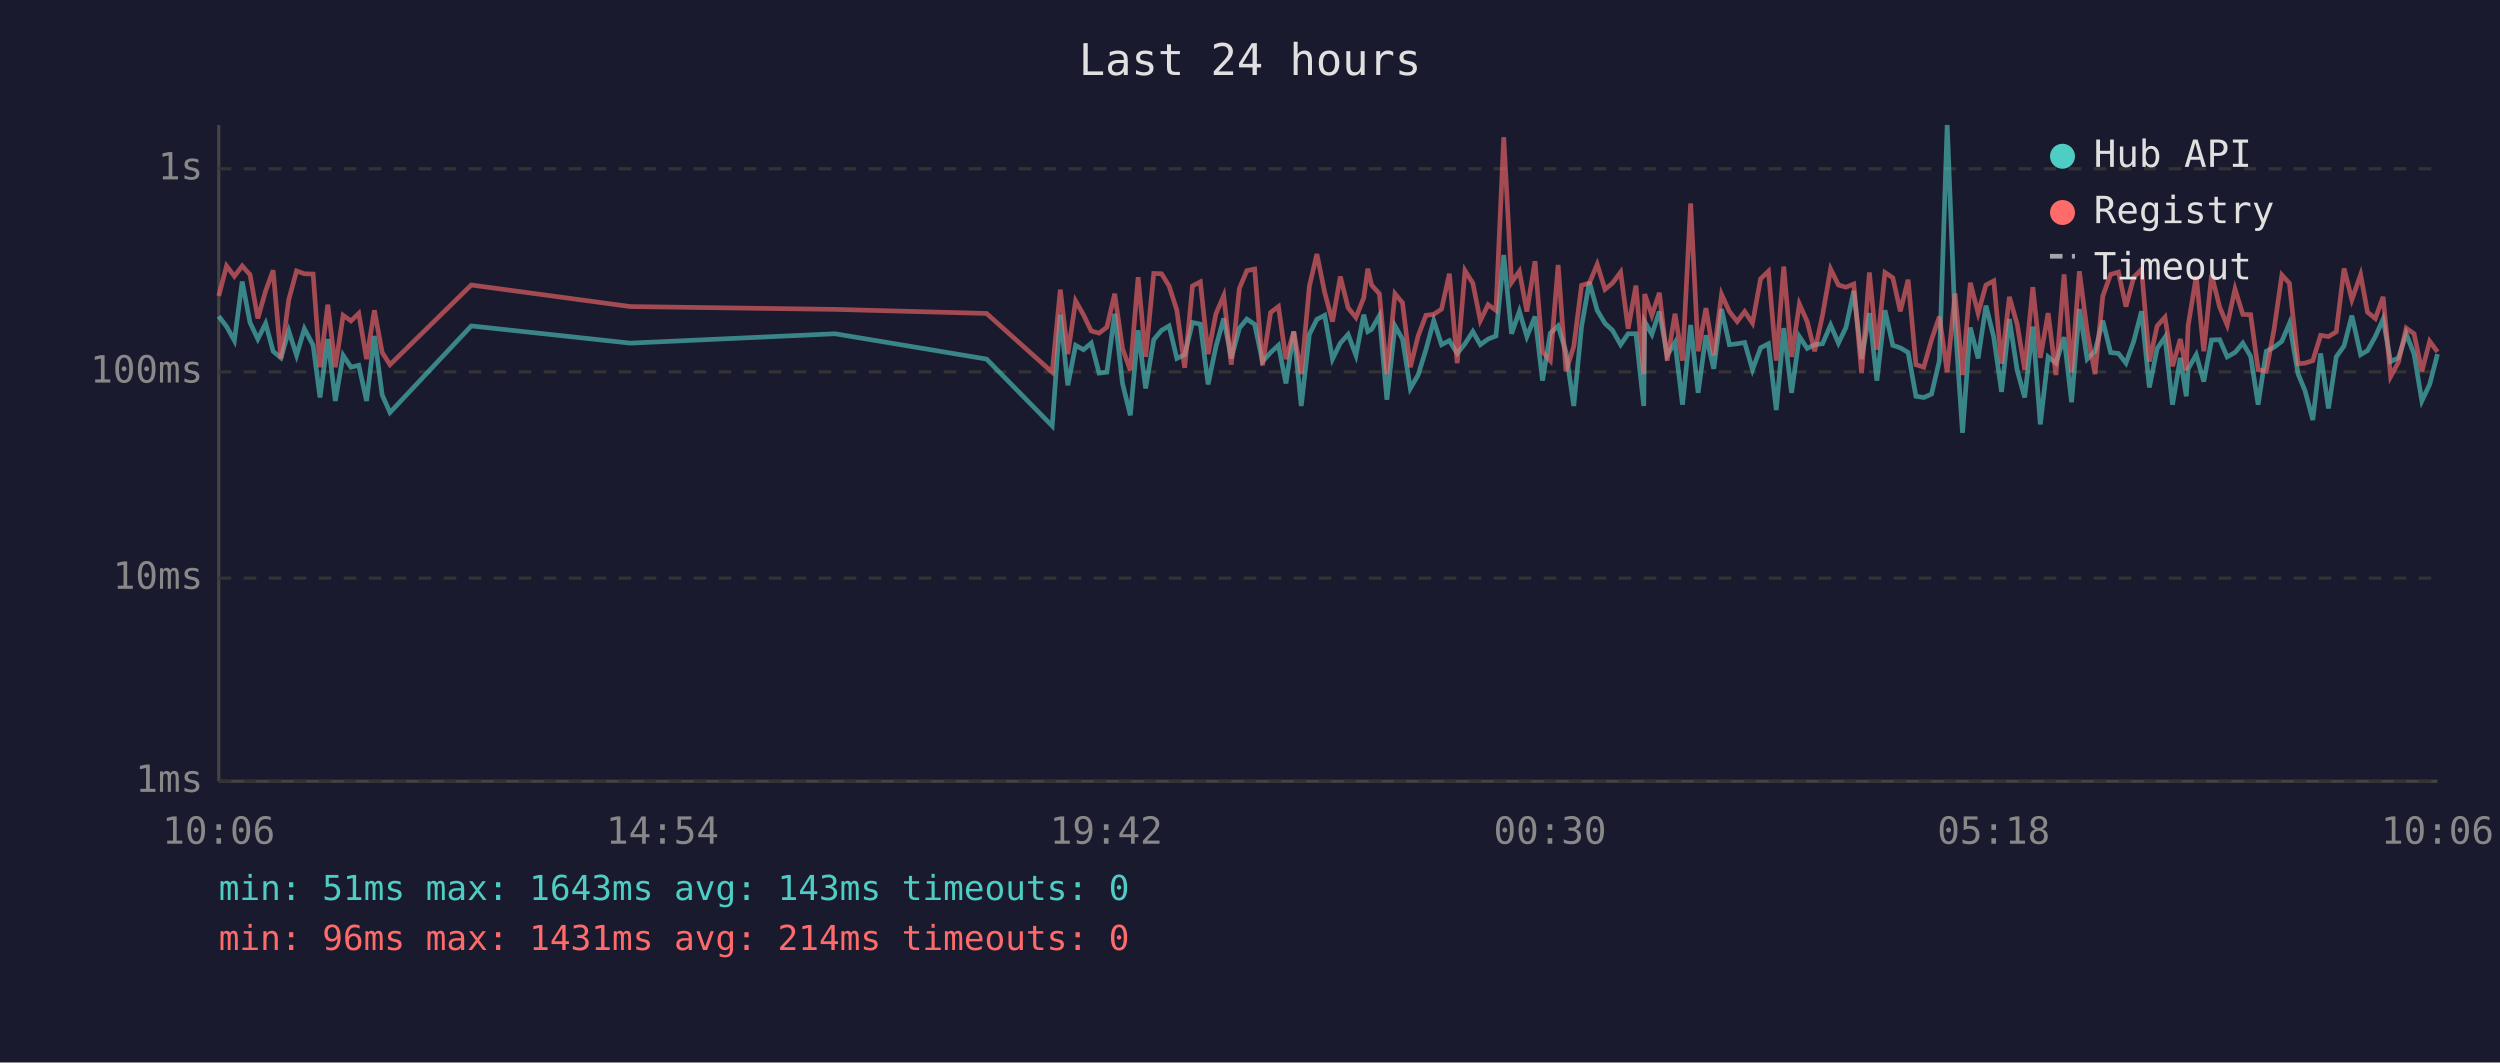
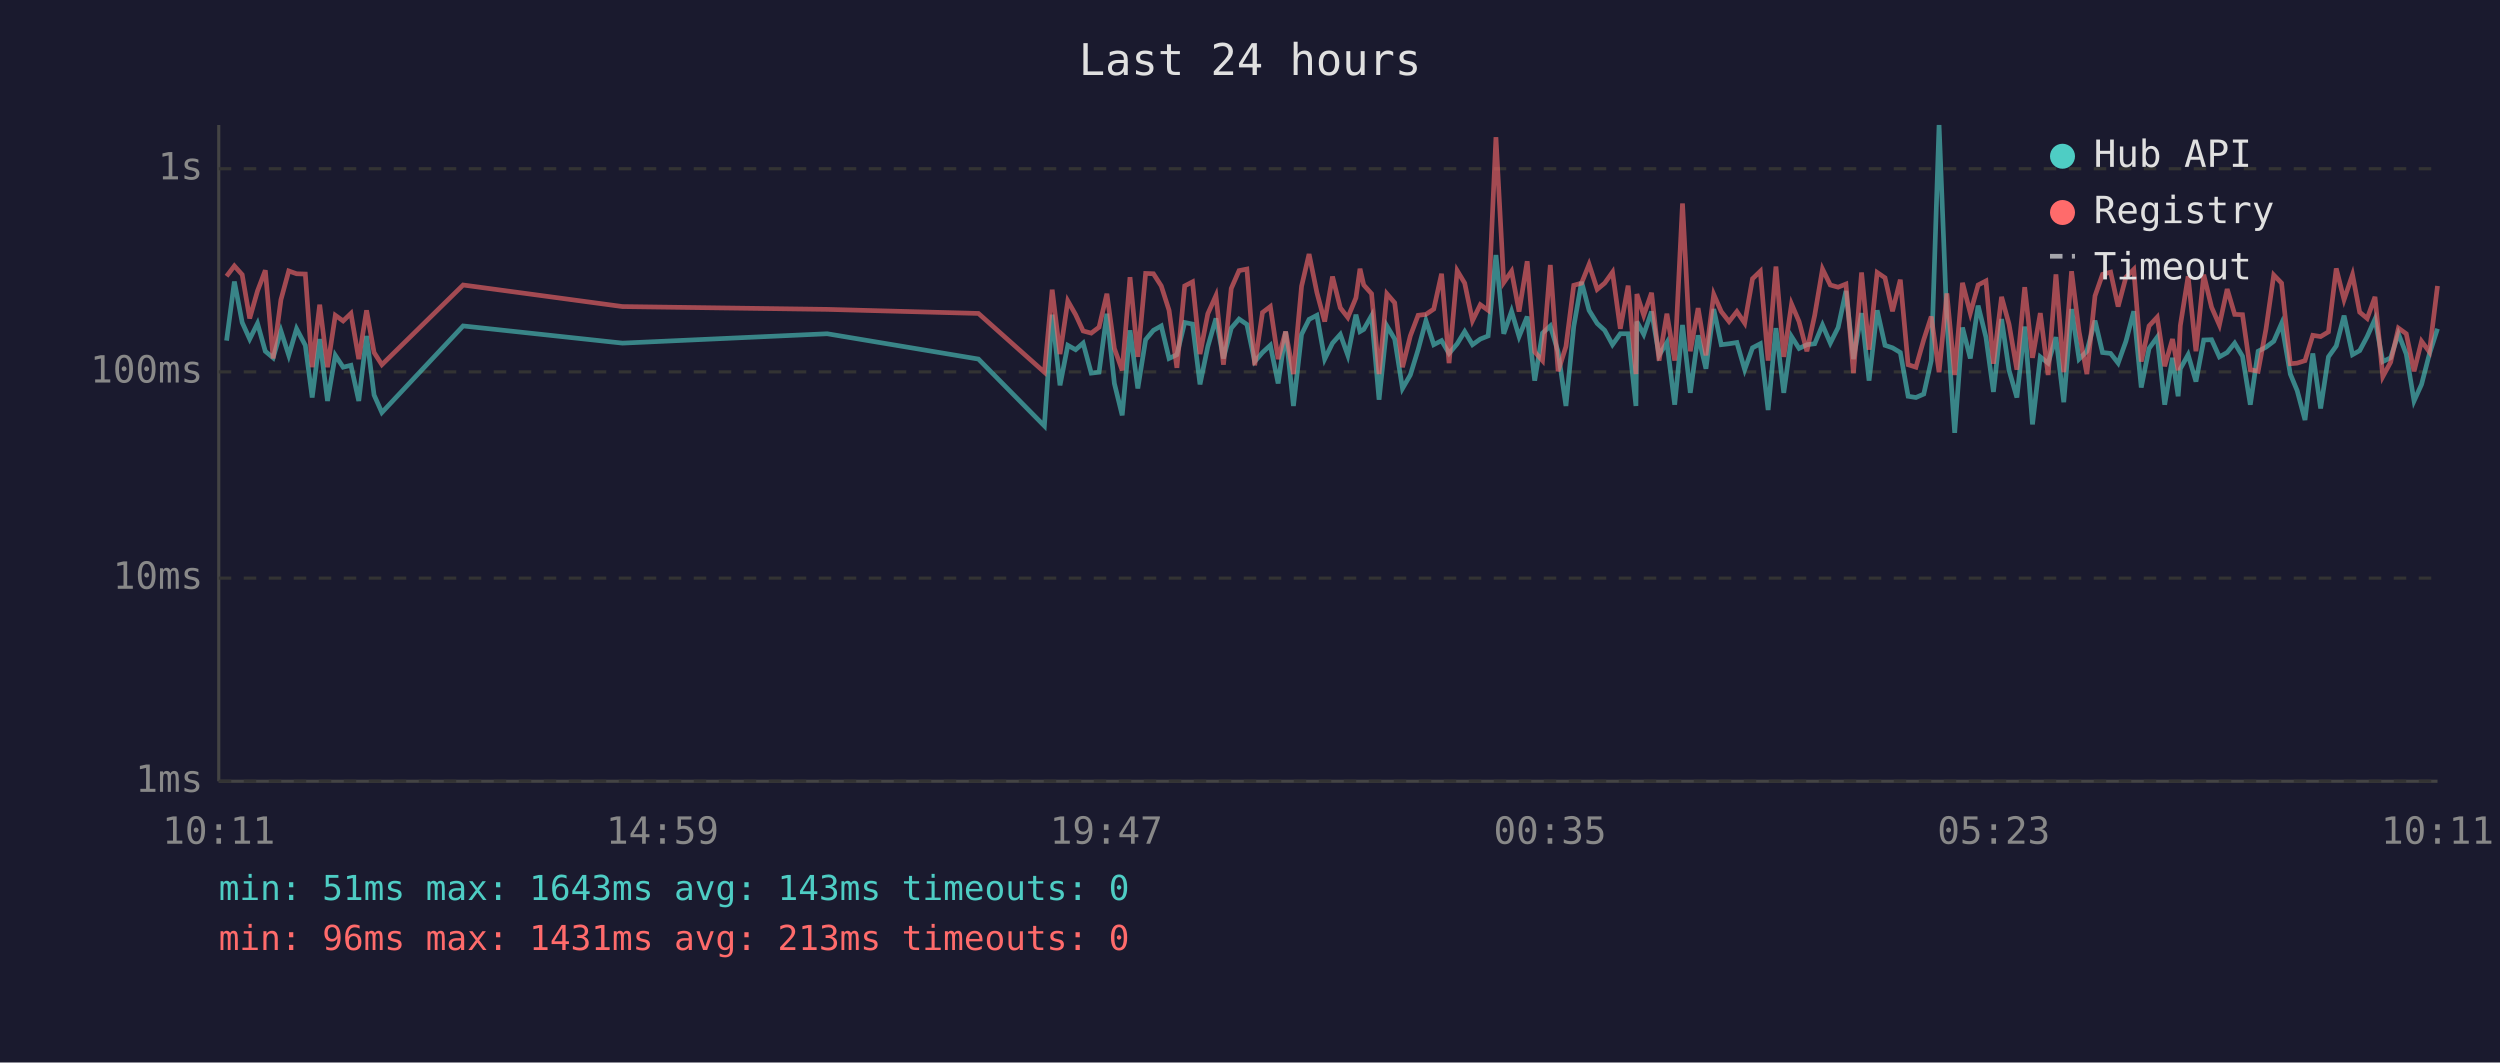
<svg xmlns="http://www.w3.org/2000/svg" viewBox="0 0 800 340" font-family="monospace" font-size="12">
  <rect width="800" height="340" fill="#1a1a2e" />
  <text x="400" y="24" fill="#e0e0e0" font-size="14" text-anchor="middle">Last 24 hours</text>
  <line x1="70" y1="40" x2="70" y2="250" stroke="#444" stroke-width="1" />
  <line x1="70" y1="250" x2="780" y2="250" stroke="#444" stroke-width="1" />
  <line x1="70" y1="250" x2="780" y2="250" stroke="#333" stroke-width="1" stroke-dasharray="4" />
  <text x="65" y="250" fill="#888" text-anchor="end" dominant-baseline="middle">1ms</text>
  <line x1="70" y1="185" x2="780" y2="185" stroke="#333" stroke-width="1" stroke-dasharray="4" />
  <text x="65" y="185" fill="#888" text-anchor="end" dominant-baseline="middle">10ms</text>
  <line x1="70" y1="119" x2="780" y2="119" stroke="#333" stroke-width="1" stroke-dasharray="4" />
  <text x="65" y="119" fill="#888" text-anchor="end" dominant-baseline="middle">100ms</text>
  <line x1="70" y1="54" x2="780" y2="54" stroke="#333" stroke-width="1" stroke-dasharray="4" />
  <text x="65" y="54" fill="#888" text-anchor="end" dominant-baseline="middle">1s</text>
-   <text x="70" y="270" fill="#888" text-anchor="middle">10:06</text>
-   <text x="212" y="270" fill="#888" text-anchor="middle">14:54</text>
-   <text x="354" y="270" fill="#888" text-anchor="middle">19:42</text>
-   <text x="496" y="270" fill="#888" text-anchor="middle">00:30</text>
-   <text x="638" y="270" fill="#888" text-anchor="middle">05:18</text>
-   <text x="780" y="270" fill="#888" text-anchor="middle">10:06</text>
-   <polyline points="70.0,101.2 72.5,104.5 75.0,109.0 77.5,90.1 80.0,103.2 82.5,108.5 85.0,103.5 87.4,112.4 89.9,114.5 92.4,105.9 94.9,113.7 97.4,105.2 100.2,110.5 102.4,127.2 104.9,108.5 107.3,128.3 109.8,113.7 112.3,117.5 114.8,116.9 117.3,128.3 119.8,107.5 122.3,126.4 124.8,132.0 150.8,104.3 201.7,109.8 267.2,106.8 315.7,114.9 336.7,136.3 339.3,100.7 341.7,123.3 344.2,110.5 346.7,111.9 349.2,109.8 351.7,119.4 354.2,119.1 356.7,100.4 359.2,122.7 361.7,132.9 364.2,105.7 366.6,124.3 369.2,108.7 371.7,105.7 374.1,104.3 376.6,114.7 379.1,113.5 381.6,103.2 384.1,103.7 386.6,123.0 389.1,110.9 391.6,101.9 394.0,114.7 396.6,105.0 399.0,102.1 401.5,103.8 404.0,115.7 406.6,112.8 409.1,110.5 411.5,122.7 414.0,106.1 416.4,129.9 419.0,107.0 421.4,102.2 423.9,100.9 426.4,114.9 428.9,109.8 431.4,107.0 433.9,113.7 436.4,100.7 437.7,106.1 438.9,105.4 441.4,101.0 443.8,127.9 446.4,104.3 448.8,108.5 451.3,124.3 453.8,120.0 456.3,111.9 458.8,102.6 461.3,110.3 463.8,109.0 466.3,113.1 468.8,110.0 471.3,106.1 473.7,110.3 476.2,108.5 478.7,107.5 481.2,81.6 483.7,106.8 486.2,99.6 488.6,107.7 491.2,101.3 493.6,121.8 496.1,106.6 498.6,104.3 501.1,112.6 503.6,129.9 506.1,104.5 508.6,90.2 511.1,99.3 513.6,103.5 516.0,105.7 518.6,110.3 521.0,106.8 523.5,106.8 526.0,129.9 526.3,102.9 528.6,107.0 531.0,99.7 533.5,113.7 536.0,109.6 538.4,129.5 541.0,104.0 543.4,125.7 545.9,107.3 548.4,118.0 550.9,98.9 553.4,110.3 555.9,110.0 558.3,109.6 560.8,118.3 563.4,111.3 565.9,110.0 568.4,131.2 570.8,105.0 573.3,125.7 575.8,107.7 578.3,111.5 580.7,110.3 583.2,110.0 585.8,104.0 588.3,109.8 590.7,104.8 593.2,93.1 595.7,114.9 598.2,100.2 600.6,121.8 603.2,99.3 605.7,110.5 608.1,111.3 610.6,112.8 613.1,126.8 615.6,127.2 618.1,126.1 620.6,115.4 623.1,40.0 625.6,102.7 628.0,138.5 630.5,104.8 633.0,114.7 635.5,97.8 638.0,107.9 640.5,125.4 643.0,102.1 645.5,118.5 647.9,127.2 650.5,104.5 652.9,135.8 655.4,114.2 657.9,116.2 660.5,107.9 662.9,128.7 665.4,98.9 667.9,114.9 670.4,112.4 672.9,102.6 675.4,112.8 677.9,113.1 680.3,116.2 682.8,109.2 685.3,99.6 687.8,124.0 690.3,111.5 692.8,107.9 695.2,129.5 697.7,114.5 699.6,126.8 700.2,118.0 702.8,113.5 705.2,122.1 707.7,108.8 710.3,108.7 712.7,114.2 715.2,112.8 717.7,109.8 720.2,114.0 722.6,129.5 725.2,112.4 727.7,111.1 730.2,109.2 732.6,103.5 735.4,119.7 737.6,125.0 740.1,134.4 742.6,113.1 745.1,130.7 747.6,114.2 750.1,110.7 752.6,101.0 755.4,113.5 757.6,112.2 760.1,107.7 762.6,102.1 765.0,115.7 767.5,114.5 770.0,106.8 772.5,113.3 775.0,128.3 777.5,123.0 780.0,113.3" fill="none" stroke="#4ecdc4" stroke-width="1.5" opacity="0.6" />
-   <polyline points="70.0,94.7 72.5,85.1 75.0,88.4 77.5,85.1 80.0,87.9 82.5,101.9 85.0,93.1 87.4,86.5 89.9,114.7 92.4,95.9 94.9,86.7 97.4,87.6 100.2,87.7 102.4,117.5 104.9,97.5 107.3,117.5 109.8,100.9 112.3,102.7 114.8,100.3 117.3,114.9 119.8,99.3 122.3,112.8 124.8,116.7 150.8,91.2 201.7,98.1 267.2,99.0 315.7,100.3 336.7,119.1 339.3,92.7 341.7,113.3 344.2,96.3 346.7,100.7 349.2,105.9 351.7,106.6 354.2,104.7 356.7,94.0 359.2,111.5 361.7,118.5 364.2,88.7 366.6,114.2 369.2,87.5 371.7,87.6 374.1,91.5 376.6,99.3 379.1,117.7 381.6,91.5 384.1,90.2 386.6,113.3 389.1,100.4 391.6,94.6 394.0,116.7 396.6,92.3 399.0,86.6 401.5,86.1 404.0,116.9 406.6,100.0 409.1,98.1 411.5,114.9 414.0,106.1 416.4,119.7 419.0,91.6 421.4,81.3 423.9,93.6 426.4,102.9 428.9,88.5 431.4,98.5 433.9,101.6 436.4,95.3 437.7,86.0 438.9,91.2 441.4,94.0 443.8,119.7 446.4,94.0 448.8,96.9 451.3,117.5 453.8,107.5 456.3,100.9 458.8,100.6 461.3,98.9 463.8,87.6 466.3,116.2 468.8,86.6 471.3,90.6 473.7,102.6 476.2,97.5 478.7,99.3 481.2,43.9 483.7,90.4 486.2,86.8 488.6,99.7 491.2,83.6 493.6,112.6 496.1,115.4 498.6,84.8 501.1,118.8 503.6,110.9 506.1,91.3 508.6,90.6 511.1,84.6 513.6,92.6 516.0,90.6 518.6,87.1 521.0,105.2 523.5,91.4 526.0,119.7 526.3,94.1 528.6,100.9 531.0,93.7 533.5,115.4 536.0,100.4 538.4,115.4 541.0,65.1 543.4,112.4 545.9,98.6 548.4,113.7 550.9,94.2 553.4,99.7 555.9,102.9 558.3,99.7 560.8,103.4 563.4,89.2 565.9,86.8 568.4,115.4 570.8,85.3 573.3,114.2 575.8,97.3 578.3,102.9 580.7,112.4 583.2,100.9 585.8,86.1 588.3,91.2 590.7,91.9 593.2,90.9 595.7,119.4 598.2,87.2 600.6,111.9 603.2,87.2 605.7,88.9 608.1,99.6 610.6,89.5 613.1,116.7 615.6,117.5 618.1,108.7 620.6,101.3 623.1,119.1 625.6,93.9 628.0,120.0 630.5,90.5 633.0,100.2 635.5,91.2 638.0,89.9 640.5,116.4 643.0,95.0 645.5,103.8 647.9,118.3 650.5,91.9 652.9,114.5 655.4,100.2 657.9,120.0 660.5,87.8 662.9,119.1 665.4,86.8 667.9,106.1 670.4,119.7 672.9,94.7 675.4,87.8 677.9,87.1 680.3,98.1 682.8,88.7 685.3,86.2 687.8,115.7 690.3,104.3 692.8,101.5 695.2,117.2 697.7,108.5 699.6,118.5 700.2,104.2 702.8,88.4 705.2,112.4 707.7,87.9 710.3,98.3 712.7,104.0 715.2,92.5 717.7,100.6 720.2,100.7 722.6,118.3 725.2,118.8 727.7,105.4 730.2,88.0 732.6,90.6 735.4,116.4 737.6,116.2 740.1,115.4 742.6,107.3 745.1,107.7 747.6,106.2 750.1,85.9 752.6,95.9 755.4,87.9 757.6,99.9 760.1,101.9 762.6,95.0 765.0,120.5 767.5,115.9 770.0,105.0 772.5,106.8 775.0,118.8 777.5,109.2 780.0,112.6" fill="none" stroke="#ff6b6b" stroke-width="1.5" opacity="0.6" />
+   <text x="70" y="270" fill="#888" text-anchor="middle">10:11</text>
+   <text x="212" y="270" fill="#888" text-anchor="middle">14:59</text>
+   <text x="354" y="270" fill="#888" text-anchor="middle">19:47</text>
+   <text x="496" y="270" fill="#888" text-anchor="middle">00:35</text>
+   <text x="638" y="270" fill="#888" text-anchor="middle">05:23</text>
+   <text x="780" y="270" fill="#888" text-anchor="middle">10:11</text>
+   <polyline points="72.5,109.0 75.0,90.1 77.5,103.2 79.9,108.5 82.4,103.5 84.9,112.4 87.4,114.5 89.9,105.9 92.4,113.7 94.9,105.2 97.7,110.5 99.9,127.2 102.3,108.5 104.8,128.3 107.3,113.7 109.8,117.5 112.3,116.9 114.8,128.3 117.3,107.5 119.7,126.4 122.2,132.0 148.2,104.3 199.2,109.8 264.7,106.8 313.1,114.9 334.2,136.3 336.7,100.7 339.2,123.3 341.7,110.5 344.2,111.9 346.6,109.8 349.2,119.4 351.7,119.1 354.2,100.4 356.6,122.7 359.1,132.9 361.6,105.7 364.1,124.3 366.6,108.7 369.1,105.7 371.6,104.3 374.1,114.7 376.6,113.5 379.1,103.2 381.6,103.7 384.0,123.0 386.5,110.9 389.1,101.9 391.5,114.7 394.0,105.0 396.5,102.1 399.0,103.8 401.5,115.7 404.0,112.8 406.5,110.5 409.0,122.7 411.4,106.1 413.9,129.9 416.5,107.0 418.9,102.2 421.4,100.9 423.9,114.9 426.4,109.8 428.9,107.0 431.3,113.7 433.9,100.7 435.2,106.1 436.4,105.4 438.9,101.0 441.3,127.9 443.8,104.3 446.3,108.5 448.8,124.3 451.3,120.0 453.8,111.9 456.3,102.6 458.8,110.3 461.3,109.0 463.7,113.1 466.3,110.0 468.7,106.1 471.2,110.3 473.7,108.5 476.2,107.5 478.7,81.6 481.2,106.8 483.7,99.6 486.1,107.7 488.7,101.3 491.1,121.8 493.6,106.6 496.1,104.3 498.6,112.6 501.1,129.9 503.6,104.5 506.1,90.2 508.5,99.3 511.1,103.5 513.5,105.7 516.0,110.3 518.5,106.8 521.0,106.8 523.5,129.9 523.8,102.9 526.0,107.0 528.5,99.7 530.9,113.7 533.4,109.6 535.9,129.5 538.4,104.0 540.9,125.7 543.4,107.3 545.9,118.0 548.4,98.9 550.8,110.3 553.3,110.0 555.8,109.6 558.3,118.3 560.8,111.3 563.3,110.0 565.8,131.2 568.3,105.0 570.8,125.7 573.3,107.7 575.7,111.5 578.2,110.3 580.7,110.0 583.2,104.0 585.7,109.8 588.2,104.8 590.7,93.1 593.1,114.9 595.7,100.2 598.1,121.8 600.7,99.3 603.2,110.5 605.6,111.3 608.1,112.8 610.6,126.8 613.1,127.2 615.6,126.1 618.0,115.4 620.5,40.0 623.0,102.7 625.5,138.5 628.0,104.8 630.5,114.7 633.0,97.8 635.5,107.9 637.9,125.4 640.5,102.1 642.9,118.5 645.4,127.2 647.9,104.5 650.4,135.8 652.9,114.2 655.4,116.2 657.9,107.9 660.4,128.7 662.9,98.9 665.3,114.9 667.8,112.4 670.4,102.6 672.8,112.8 675.4,113.1 677.8,116.2 680.3,109.2 682.8,99.6 685.2,124.0 687.7,111.5 690.3,107.9 692.7,129.5 695.2,114.5 697.0,126.8 697.7,118.0 700.2,113.5 702.7,122.1 705.2,108.8 707.7,108.7 710.2,114.2 712.7,112.8 715.1,109.8 717.6,114.0 720.1,129.5 722.6,112.4 725.1,111.1 727.6,109.2 730.1,103.5 732.9,119.7 735.1,125.0 737.6,134.4 740.1,113.1 742.6,130.7 745.1,114.2 747.6,110.7 750.1,101.0 752.8,113.5 755.1,112.2 757.5,107.7 760.0,102.1 762.5,115.7 765.0,114.5 767.5,106.8 770.0,113.3 772.5,128.3 774.9,123.0 777.4,113.3 780.0,105.2" fill="none" stroke="#4ecdc4" stroke-width="1.5" opacity="0.6" />
+   <polyline points="72.5,88.4 75.0,85.1 77.5,87.9 79.9,101.9 82.4,93.1 84.9,86.5 87.4,114.7 89.9,95.9 92.4,86.7 94.9,87.6 97.7,87.7 99.9,117.5 102.3,97.5 104.8,117.5 107.3,100.9 109.8,102.7 112.3,100.3 114.8,114.9 117.3,99.3 119.7,112.8 122.2,116.7 148.2,91.2 199.2,98.1 264.7,99.0 313.1,100.3 334.2,119.1 336.7,92.7 339.2,113.3 341.7,96.3 344.2,100.7 346.6,105.9 349.2,106.6 351.7,104.7 354.2,94.0 356.6,111.5 359.1,118.5 361.6,88.7 364.1,114.2 366.6,87.5 369.1,87.6 371.6,91.5 374.1,99.3 376.6,117.7 379.1,91.5 381.6,90.2 384.0,113.3 386.5,100.4 389.1,94.6 391.5,116.7 394.0,92.3 396.5,86.6 399.0,86.1 401.5,116.9 404.0,100.0 406.5,98.1 409.0,114.9 411.4,106.1 413.9,119.7 416.5,91.6 418.9,81.3 421.4,93.6 423.9,102.9 426.4,88.5 428.9,98.5 431.3,101.6 433.9,95.3 435.2,86.0 436.4,91.2 438.9,94.0 441.3,119.7 443.8,94.0 446.3,96.9 448.8,117.5 451.3,107.5 453.8,100.9 456.3,100.6 458.8,98.9 461.3,87.6 463.7,116.2 466.3,86.6 468.7,90.6 471.2,102.6 473.7,97.5 476.2,99.3 478.7,43.9 481.2,90.4 483.7,86.8 486.1,99.7 488.7,83.6 491.1,112.6 493.6,115.4 496.1,84.8 498.6,118.8 501.1,110.9 503.6,91.3 506.1,90.6 508.5,84.6 511.1,92.6 513.5,90.6 516.0,87.1 518.5,105.2 521.0,91.4 523.5,119.7 523.8,94.1 526.0,100.9 528.5,93.7 530.9,115.4 533.4,100.4 535.9,115.4 538.4,65.1 540.9,112.4 543.4,98.6 545.9,113.7 548.4,94.2 550.8,99.7 553.3,102.9 555.8,99.7 558.3,103.4 560.8,89.2 563.3,86.8 565.8,115.4 568.3,85.3 570.8,114.2 573.3,97.3 575.7,102.9 578.2,112.4 580.7,100.9 583.2,86.1 585.7,91.2 588.2,91.9 590.7,90.9 593.1,119.4 595.7,87.2 598.1,111.9 600.7,87.2 603.2,88.9 605.6,99.6 608.1,89.5 610.6,116.7 613.1,117.5 615.6,108.7 618.0,101.3 620.5,119.1 623.0,93.9 625.5,120.0 628.0,90.5 630.5,100.2 633.0,91.2 635.5,89.9 637.9,116.4 640.5,95.0 642.9,103.8 645.4,118.3 647.9,91.9 650.4,114.5 652.9,100.2 655.4,120.0 657.9,87.8 660.4,119.1 662.9,86.8 665.3,106.1 667.8,119.7 670.4,94.7 672.8,87.8 675.4,87.1 677.8,98.1 680.3,88.7 682.8,86.2 685.2,115.7 687.7,104.3 690.3,101.5 692.7,117.2 695.2,108.5 697.0,118.5 697.7,104.2 700.2,88.4 702.7,112.4 705.2,87.9 707.7,98.3 710.2,104.0 712.7,92.5 715.1,100.6 717.6,100.7 720.1,118.3 722.6,118.8 725.1,105.4 727.6,88.0 730.1,90.6 732.9,116.4 735.1,116.2 737.6,115.4 740.1,107.3 742.6,107.7 745.1,106.2 747.6,85.9 750.1,95.9 752.8,87.9 755.1,99.9 757.5,101.9 760.0,95.0 762.5,120.5 765.0,115.9 767.5,105.0 770.0,106.8 772.5,118.8 774.9,109.2 777.4,112.6 780.0,91.5" fill="none" stroke="#ff6b6b" stroke-width="1.5" opacity="0.6" />
  <circle cx="660" cy="50" r="4" fill="#4ecdc4" />
  <text x="670" y="50" fill="#e0e0e0" dominant-baseline="middle">Hub API</text>
  <circle cx="660" cy="68" r="4" fill="#ff6b6b" />
  <text x="670" y="68" fill="#e0e0e0" dominant-baseline="middle">Registry</text>
  <line x1="656" y1="82" x2="664" y2="82" stroke="#e0e0e0" stroke-width="1.5" stroke-dasharray="4,3" opacity="0.7" />
  <text x="670" y="86" fill="#e0e0e0" dominant-baseline="middle">Timeout</text>
  <text x="70" y="288" fill="#4ecdc4" font-size="11">min: 51ms  max: 1643ms  avg: 143ms  timeouts: 0</text>
-   <text x="70" y="304" fill="#ff6b6b" font-size="11">min: 96ms  max: 1431ms  avg: 214ms  timeouts: 0</text>
+   <text x="70" y="304" fill="#ff6b6b" font-size="11">min: 96ms  max: 1431ms  avg: 213ms  timeouts: 0</text>
</svg>
